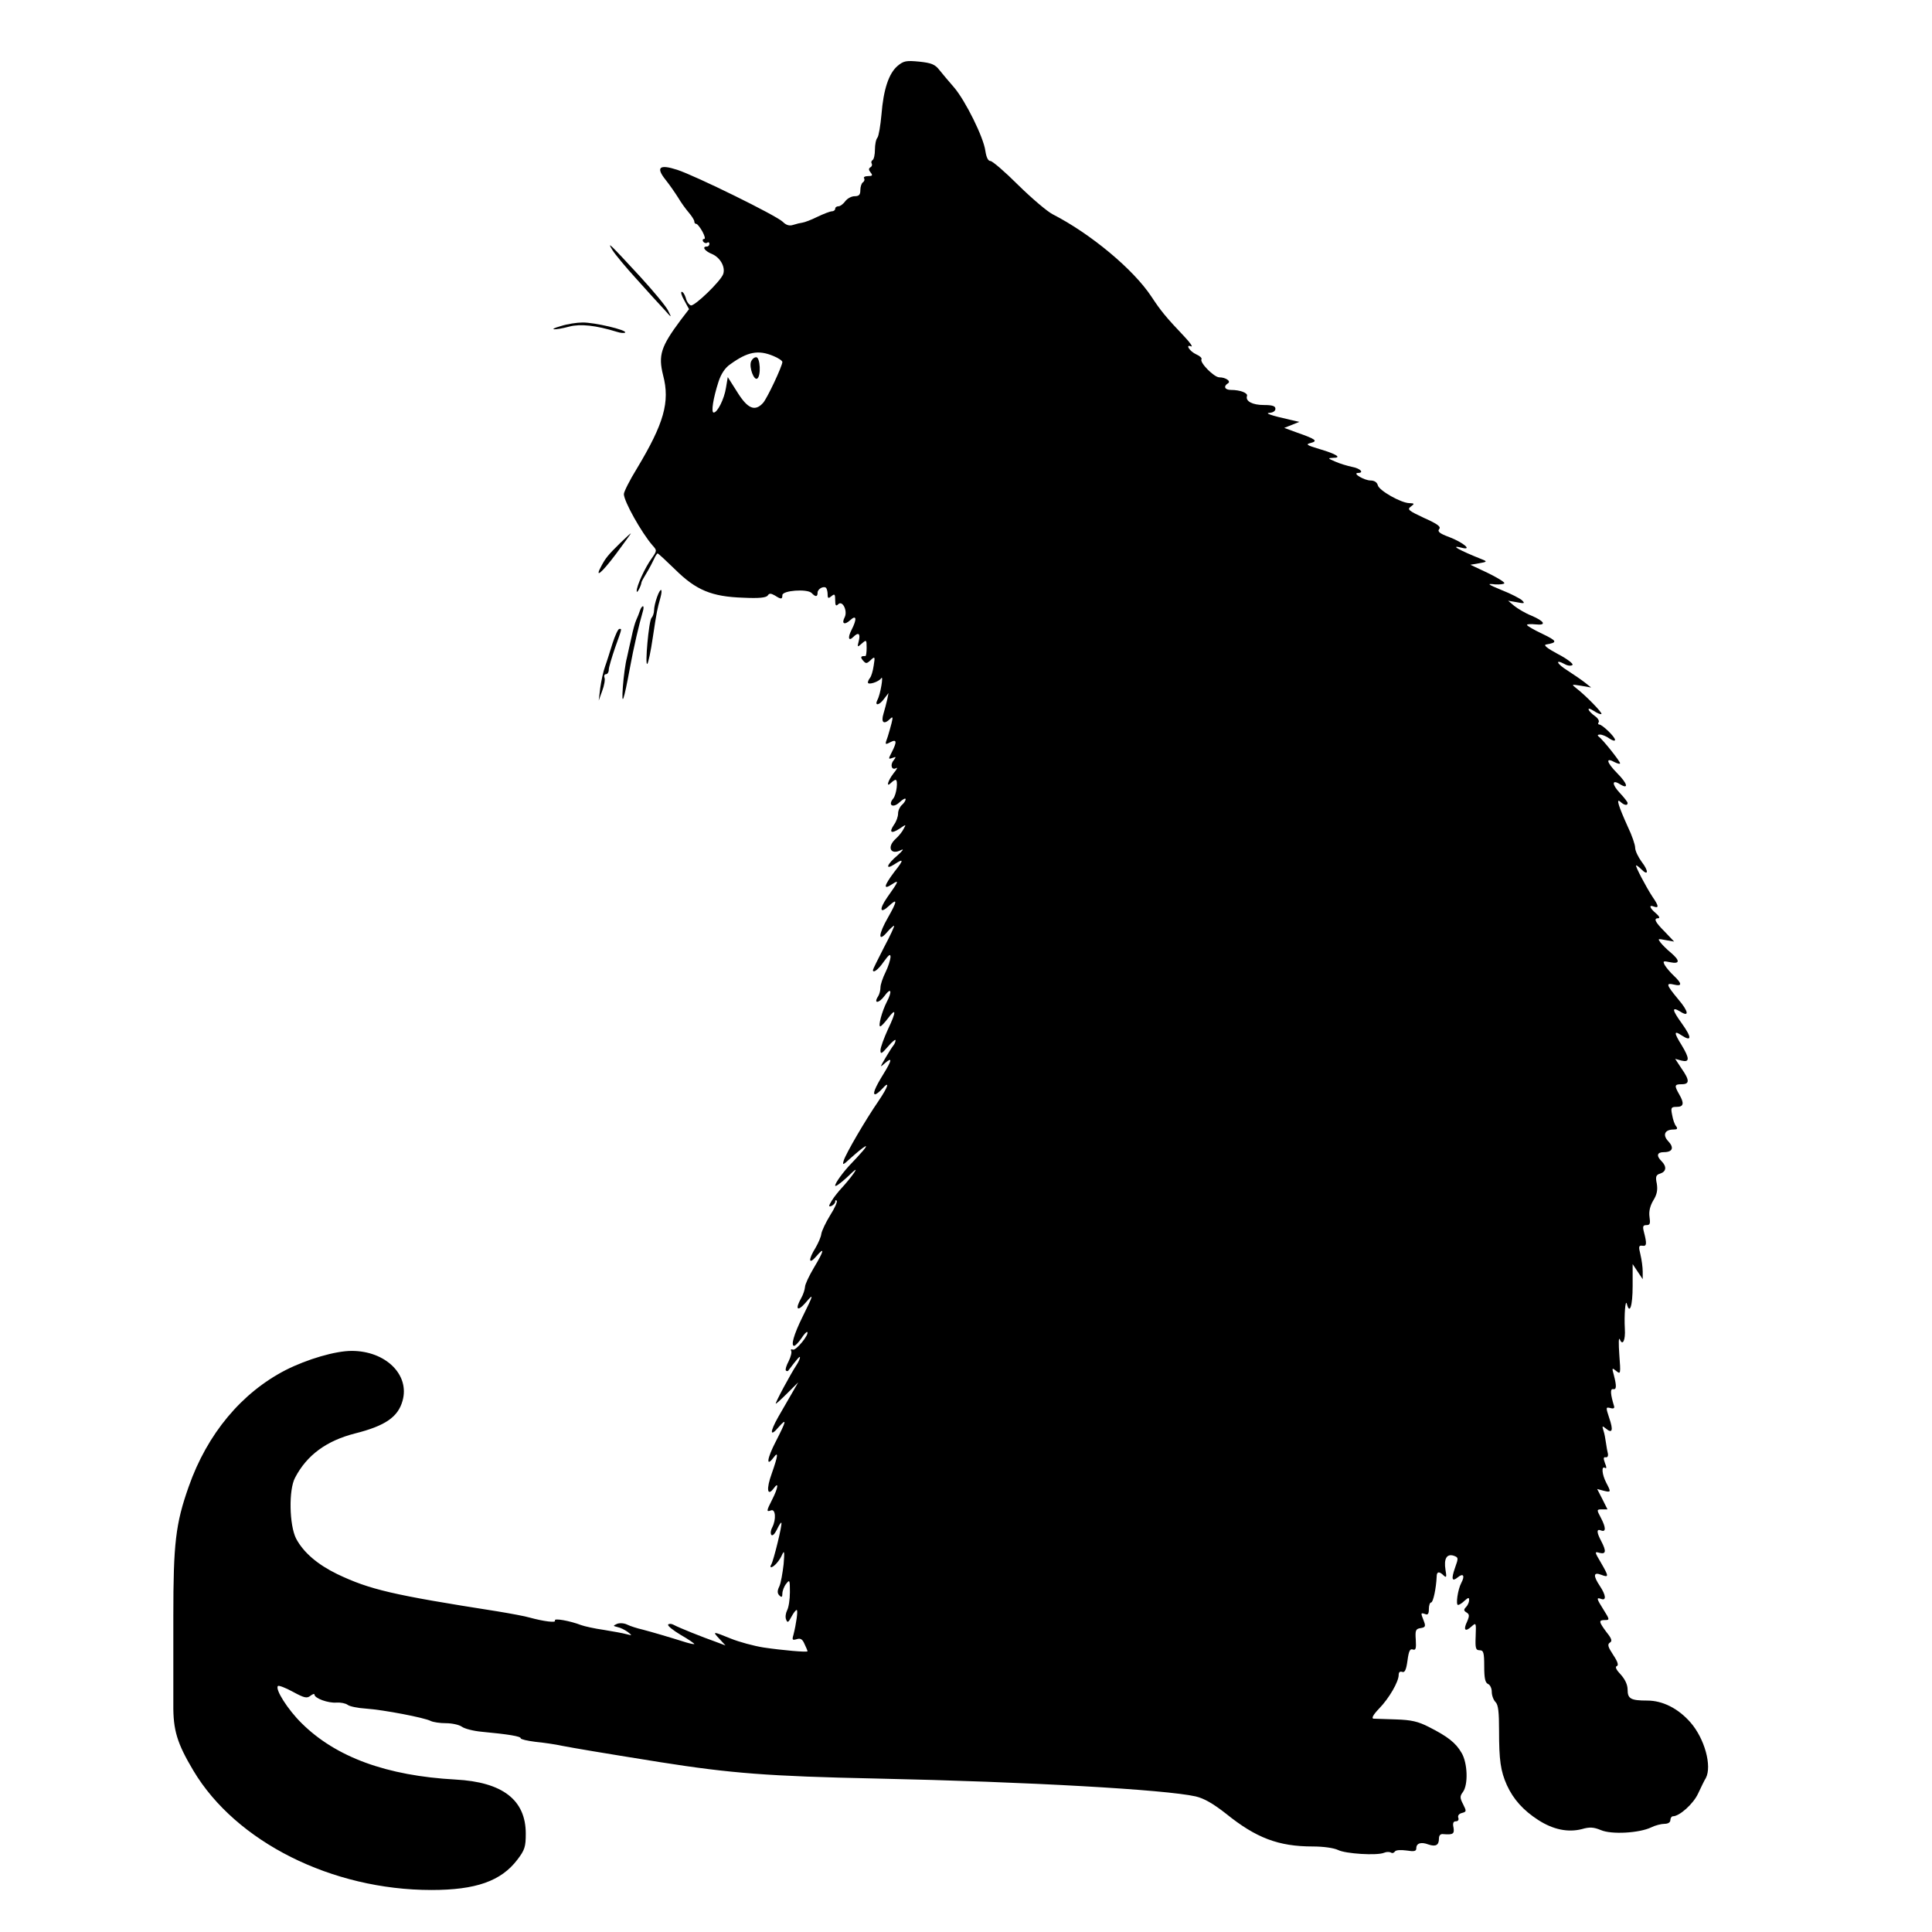
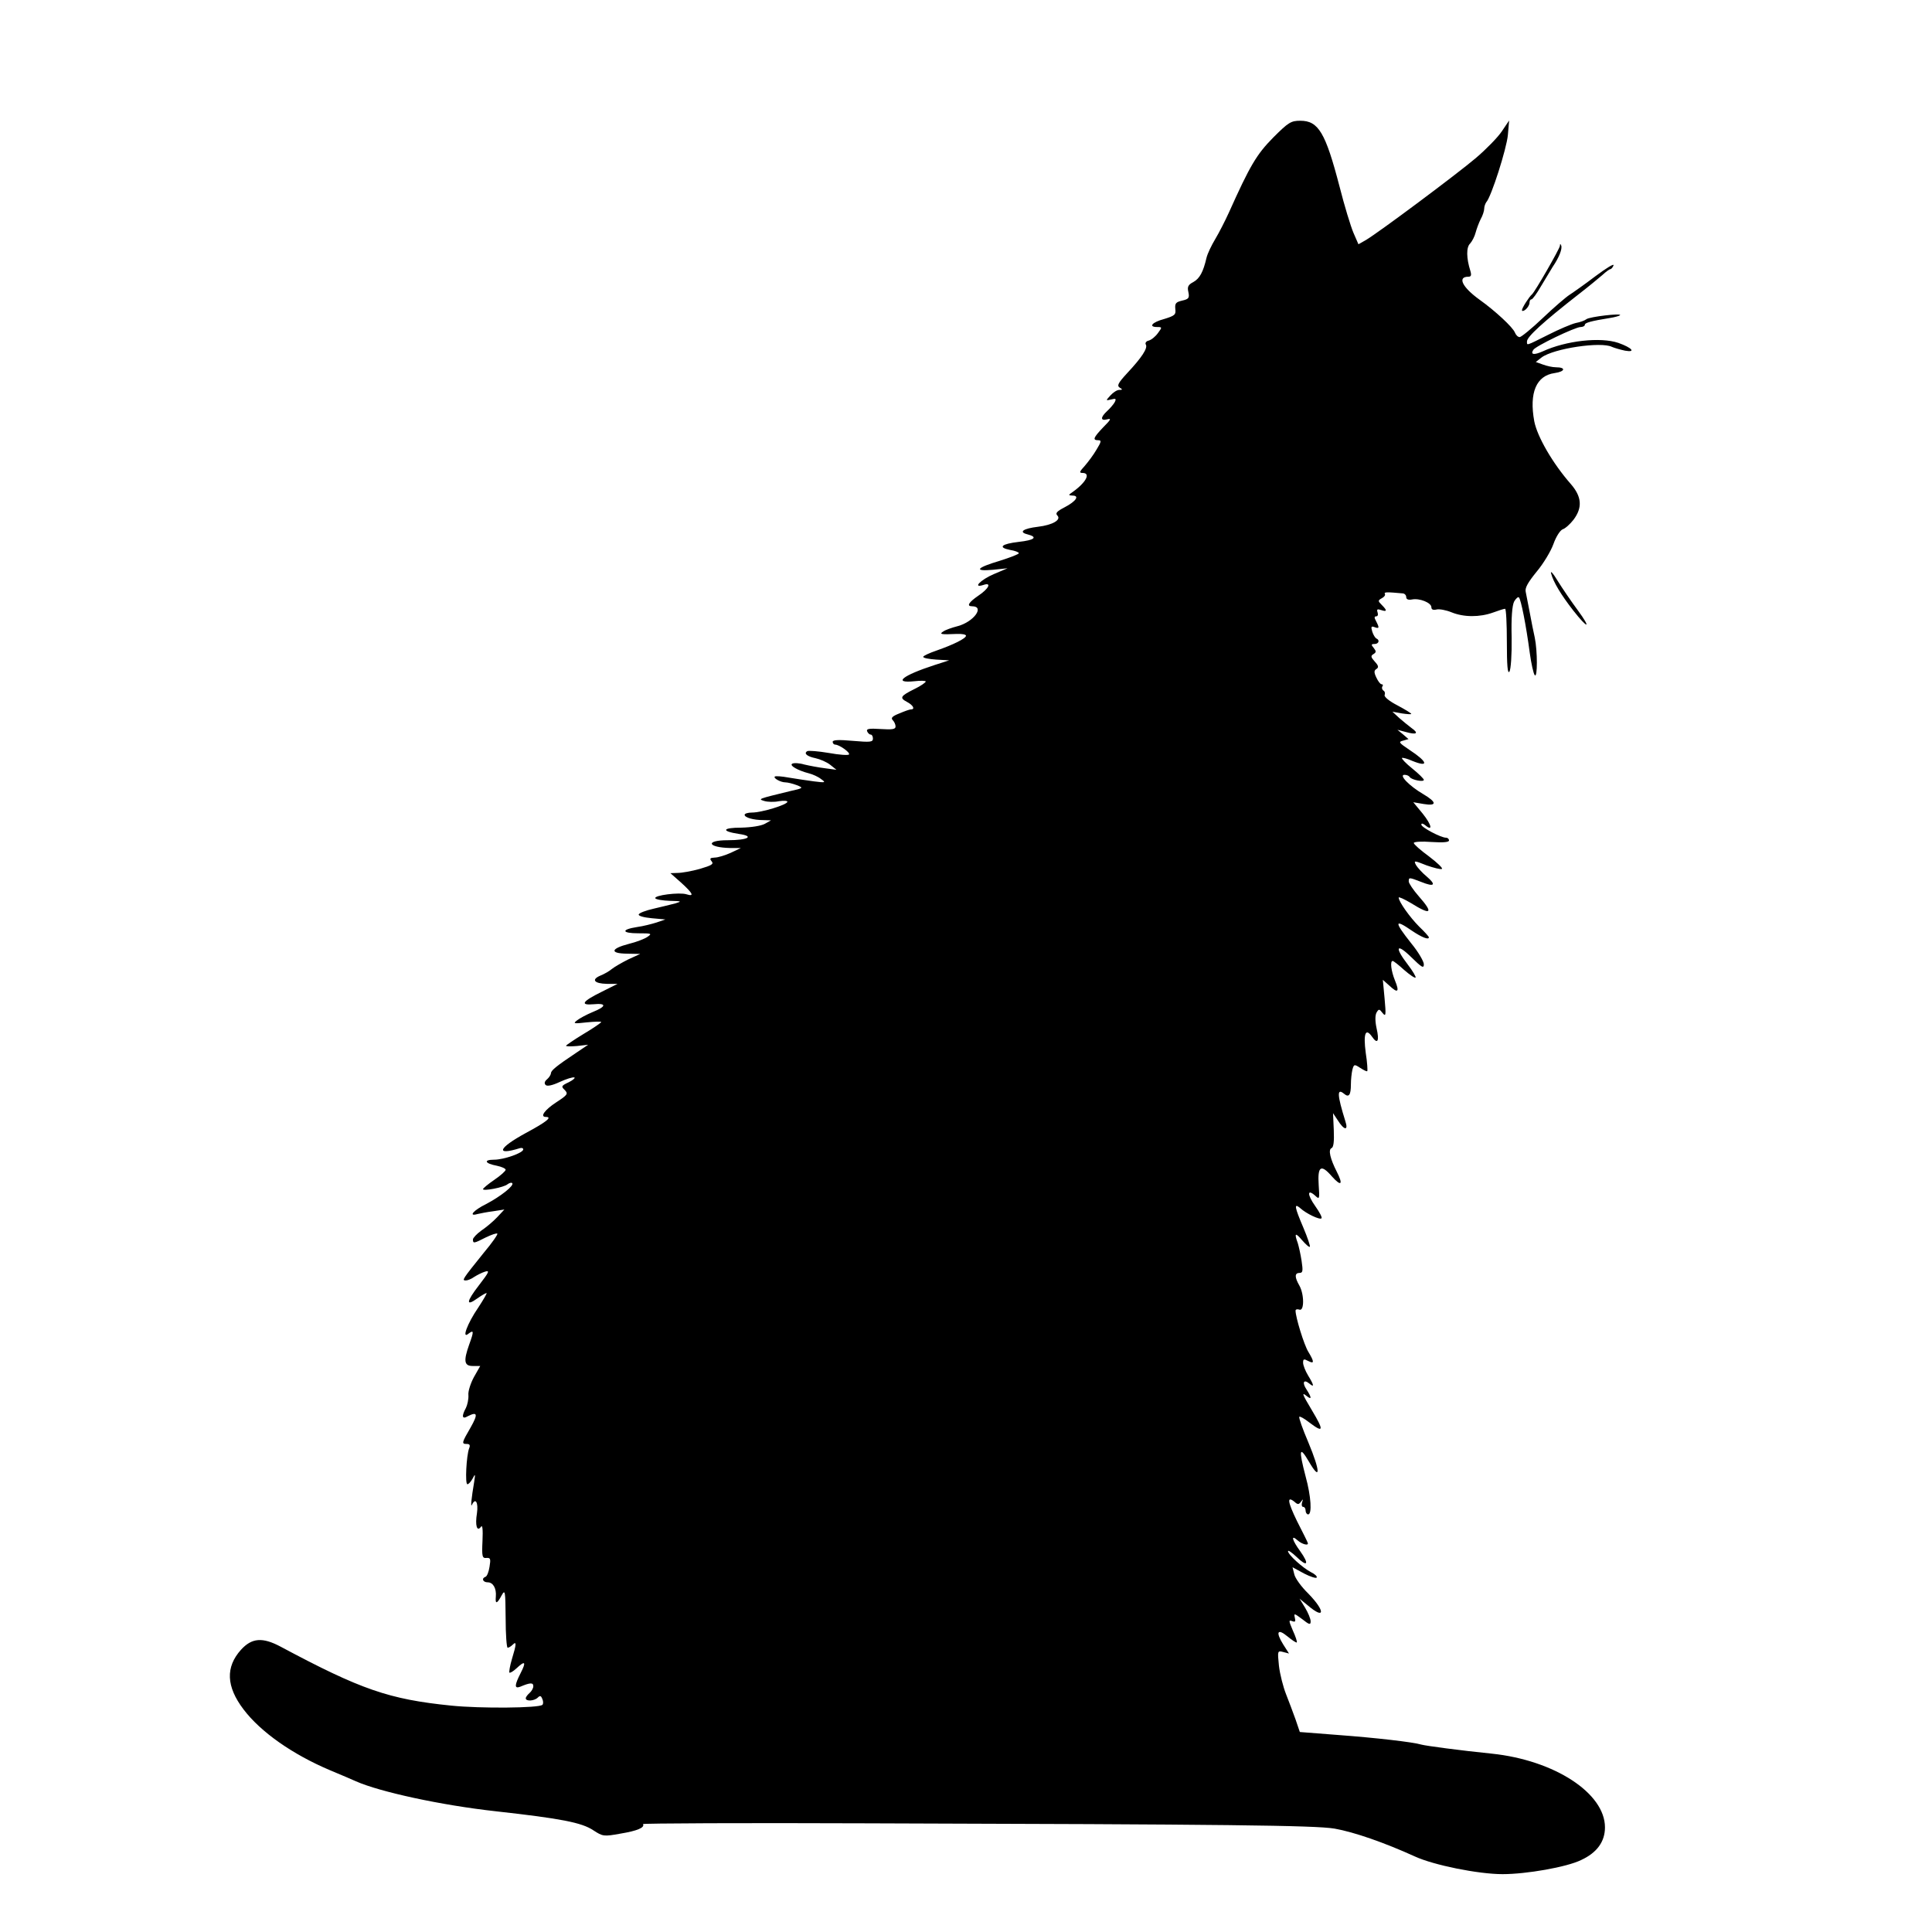
<svg xmlns="http://www.w3.org/2000/svg" version="1.0" width="768pt" height="768pt" viewBox="0 0 768 768" preserveAspectRatio="xMidYMid meet">
  <g transform="translate(0,768) scale(0.1,-0.1)" fill="#000000" stroke="none">
-     <path d="M3568 7418 c-35 -30 -56 -93 -64 -193 -4 -44 -11 -86 -16 -92 -6 -7 -10 -28 -10 -48 0 -19 -4 -38 -9 -41 -5 -3 -7 -9 -4 -14 3 -5 1 -12 -5 -15 -8 -5 -7 -11 1 -21 9 -11 7 -14 -10 -14 -12 0 -20 -4 -16 -9 3 -5 1 -12 -5 -16 -5 -3 -10 -17 -10 -31 0 -18 -5 -24 -23 -24 -12 0 -29 -9 -37 -20 -8 -11 -20 -20 -27 -20 -7 0 -13 -4 -13 -10 0 -5 -6 -10 -13 -10 -7 0 -33 -10 -58 -22 -24 -12 -51 -22 -59 -23 -8 -1 -25 -5 -37 -9 -15 -5 -28 -1 -41 12 -25 25 -349 184 -420 207 -71 23 -86 10 -46 -40 16 -20 38 -52 50 -71 11 -19 30 -45 42 -59 12 -14 22 -30 22 -35 0 -6 3 -10 8 -10 4 0 15 -14 24 -30 9 -17 13 -30 7 -30 -6 0 -7 -5 -4 -10 4 -6 11 -8 16 -5 5 4 9 1 9 -4 0 -6 -4 -11 -10 -11 -21 0 -9 -18 21 -30 32 -14 53 -51 44 -79 -9 -28 -115 -130 -129 -125 -8 3 -17 16 -20 30 -4 13 -11 24 -16 24 -5 0 -1 -15 10 -34 l19 -35 -33 -43 c-79 -106 -90 -140 -70 -220 28 -106 3 -192 -104 -370 -29 -47 -52 -93 -52 -102 0 -29 70 -153 113 -203 19 -21 19 -22 -2 -52 -27 -37 -61 -111 -60 -131 0 -12 17 19 19 35 0 3 9 19 20 37 11 18 24 43 30 56 5 12 12 22 14 22 3 0 34 -29 70 -64 83 -82 145 -108 271 -112 62 -3 91 0 97 9 6 9 12 9 28 0 25 -16 30 -16 30 1 0 19 98 26 116 9 16 -17 24 -16 24 1 0 15 24 28 34 19 3 -4 6 -15 6 -26 0 -16 3 -17 15 -7 13 11 15 8 15 -16 0 -21 3 -25 12 -16 17 17 38 -26 26 -51 -14 -27 -1 -33 22 -12 25 23 27 4 5 -39 -16 -31 -12 -47 7 -28 20 20 29 14 22 -15 -7 -27 -6 -27 12 -11 18 16 19 15 19 -17 0 -18 -2 -33 -5 -33 -18 1 -21 -4 -10 -17 12 -14 15 -14 31 1 17 16 18 14 12 -22 -3 -22 -10 -43 -14 -48 -5 -6 -9 -14 -9 -19 0 -11 43 2 53 17 10 15 -3 -64 -15 -86 -13 -26 8 -22 27 5 l17 22 -5 -25 c-3 -14 -10 -40 -15 -57 -11 -36 2 -45 27 -20 10 10 11 6 5 -18 -4 -16 -11 -40 -15 -53 -12 -33 -12 -34 11 -22 25 13 26 1 5 -40 -14 -27 -14 -29 2 -23 16 6 16 5 5 -10 -15 -18 -7 -41 11 -30 6 4 2 -6 -11 -21 -23 -30 -31 -59 -10 -38 7 7 15 12 18 12 11 0 4 -58 -9 -74 -23 -27 -1 -40 25 -15 13 12 24 18 24 12 0 -6 -7 -16 -15 -23 -8 -7 -15 -22 -15 -34 0 -12 -7 -32 -16 -44 -21 -31 -12 -38 22 -16 26 18 27 18 16 -1 -5 -11 -20 -29 -31 -39 -37 -33 -21 -67 21 -45 13 6 6 -3 -14 -21 -42 -35 -52 -61 -13 -36 38 25 39 19 0 -30 -42 -56 -45 -73 -9 -49 29 19 28 14 -19 -52 -34 -49 -29 -68 8 -33 33 31 32 18 -5 -47 -38 -66 -41 -101 -5 -60 13 15 26 27 29 27 3 0 -15 -39 -40 -86 -24 -47 -44 -87 -44 -90 0 -14 21 1 43 33 21 29 27 33 27 18 -1 -11 -9 -38 -20 -60 -11 -22 -20 -49 -20 -60 0 -11 -4 -27 -9 -35 -20 -30 2 -30 25 1 26 36 32 20 9 -24 -19 -37 -35 -97 -26 -97 4 0 17 14 30 31 34 46 35 29 1 -42 -16 -35 -30 -73 -30 -84 0 -17 5 -14 30 15 16 19 30 30 30 25 0 -6 -4 -15 -8 -20 -5 -6 -19 -28 -32 -50 -23 -39 -23 -40 -2 -21 30 26 28 12 -6 -43 -34 -55 -44 -81 -33 -81 4 0 16 9 26 20 34 38 27 12 -13 -47 -53 -77 -129 -208 -138 -236 -6 -20 -3 -19 27 9 55 49 78 63 49 29 -14 -16 -34 -38 -45 -49 -32 -33 -65 -78 -65 -89 0 -6 21 9 47 33 36 35 42 38 26 15 -12 -17 -32 -41 -45 -55 -13 -14 -32 -37 -41 -52 -14 -23 -14 -26 -2 -22 8 4 15 11 15 17 0 6 3 8 6 4 4 -3 -8 -30 -26 -58 -18 -29 -33 -62 -35 -73 -1 -12 -12 -37 -23 -56 -30 -48 -28 -70 3 -34 35 41 31 22 -10 -46 -19 -32 -35 -66 -35 -76 -1 -11 -7 -30 -15 -44 -25 -44 -16 -56 16 -20 35 41 35 38 -11 -55 -35 -71 -47 -115 -33 -115 4 0 17 13 28 29 11 17 21 28 24 26 9 -9 -45 -75 -57 -70 -7 3 -10 0 -7 -5 3 -5 -1 -23 -10 -41 -9 -17 -14 -33 -11 -37 3 -3 7 -3 9 -1 38 50 47 60 47 53 0 -5 -6 -18 -13 -29 -24 -36 -88 -155 -83 -155 2 0 23 19 47 43 l42 42 -23 -40 c-13 -22 -38 -66 -56 -97 -35 -62 -34 -83 2 -40 33 37 30 24 -12 -58 -35 -67 -40 -105 -9 -64 20 27 18 8 -7 -63 -23 -63 -18 -94 8 -59 21 29 17 1 -6 -44 -24 -47 -24 -51 -5 -44 18 7 21 -36 5 -67 -6 -11 -8 -24 -4 -30 4 -6 13 2 22 20 8 17 16 30 18 28 5 -5 -31 -151 -40 -166 -4 -6 -4 -11 -1 -11 11 0 35 27 45 52 8 17 9 7 5 -40 -4 -35 -11 -75 -17 -88 -9 -18 -8 -28 0 -36 9 -9 12 -7 12 7 0 11 7 29 15 39 14 18 15 16 15 -33 0 -29 -5 -61 -11 -72 -6 -12 -8 -28 -4 -37 5 -14 9 -12 21 11 8 15 17 27 21 27 6 0 -2 -56 -13 -99 -6 -20 -4 -22 13 -17 15 5 23 0 31 -19 7 -14 12 -27 12 -29 0 -5 -101 4 -175 15 -38 6 -97 22 -129 35 -74 30 -75 30 -46 -1 l24 -26 -40 15 c-51 18 -144 55 -166 67 -9 5 -19 5 -22 1 -3 -5 20 -23 50 -41 30 -17 54 -34 54 -36 0 -2 -15 1 -32 6 -70 22 -135 41 -173 51 -22 5 -50 14 -62 20 -12 6 -30 7 -40 3 -17 -8 -17 -8 2 -13 11 -2 29 -11 40 -19 19 -15 19 -15 -5 -9 -14 4 -54 11 -90 17 -36 5 -76 14 -90 19 -44 17 -110 29 -104 18 6 -10 -46 -3 -101 12 -16 5 -75 16 -130 25 -415 65 -505 86 -635 148 -78 38 -134 86 -163 141 -27 53 -30 194 -4 242 47 90 125 147 239 176 119 30 170 65 188 129 30 104 -67 199 -202 199 -65 0 -177 -33 -262 -76 -175 -90 -312 -253 -386 -464 -52 -147 -61 -226 -61 -514 0 -144 0 -301 0 -351 -1 -103 15 -155 80 -264 169 -283 550 -474 946 -474 176 0 277 35 342 121 29 38 33 51 33 103 0 134 -92 205 -279 215 -274 15 -476 89 -612 224 -55 54 -107 136 -94 148 3 3 30 -7 59 -23 46 -25 56 -27 70 -16 9 7 16 9 16 5 0 -15 55 -35 88 -32 16 1 36 -3 44 -9 7 -6 40 -13 73 -15 71 -5 232 -36 257 -49 10 -5 37 -9 61 -9 23 0 52 -6 63 -14 11 -8 46 -17 79 -20 106 -10 155 -18 155 -26 0 -4 26 -10 58 -14 31 -3 80 -10 107 -16 47 -9 146 -26 390 -65 279 -44 429 -56 860 -65 607 -13 1148 -44 1268 -71 34 -8 70 -29 121 -69 119 -96 208 -130 344 -130 44 0 84 -6 101 -14 29 -15 155 -23 183 -11 9 4 21 4 27 1 5 -4 12 -2 16 4 4 6 23 7 46 4 31 -5 39 -3 39 9 0 20 19 26 48 15 29 -10 42 -3 42 23 0 13 6 20 18 18 38 -3 44 1 40 26 -4 17 -1 25 9 25 9 0 13 6 10 14 -3 8 2 16 14 19 19 5 19 7 5 35 -13 25 -13 32 -1 48 22 29 19 116 -5 156 -23 40 -55 65 -130 103 -43 22 -70 28 -130 30 -41 1 -82 3 -90 3 -9 1 -2 15 22 40 40 41 78 107 78 134 0 11 5 15 14 12 10 -4 16 8 21 45 5 38 10 48 21 44 12 -4 14 4 12 38 -3 39 0 44 19 47 19 3 21 7 13 28 -13 33 -13 34 5 28 11 -5 15 1 15 20 0 14 4 26 9 26 8 0 20 56 22 103 0 20 10 22 28 4 11 -10 12 -6 7 23 -7 44 5 64 32 56 20 -7 20 -9 6 -48 -16 -46 -12 -57 11 -38 22 18 29 6 14 -22 -14 -26 -23 -88 -13 -88 4 0 16 7 26 17 15 13 18 14 18 2 0 -8 -6 -21 -12 -27 -10 -10 -10 -15 2 -22 11 -7 12 -13 2 -36 -16 -33 -8 -43 17 -20 19 17 19 16 17 -38 -2 -48 0 -56 16 -56 15 0 18 -9 18 -64 0 -48 4 -65 15 -70 8 -3 15 -17 15 -31 0 -15 7 -33 15 -41 11 -11 14 -40 14 -114 0 -117 6 -160 31 -216 26 -57 66 -101 125 -139 59 -38 118 -50 173 -36 31 9 47 8 76 -4 42 -18 152 -12 200 11 16 8 40 14 53 14 14 0 23 6 23 15 0 8 5 15 10 15 26 0 81 49 100 90 12 25 25 53 31 62 25 48 -5 157 -61 221 -49 56 -111 87 -172 87 -65 0 -78 7 -78 43 0 20 -10 41 -27 60 -18 19 -24 31 -16 34 8 3 4 17 -14 44 -21 32 -24 42 -14 49 11 6 8 16 -13 42 -31 42 -32 48 -6 48 19 0 19 2 -5 40 -29 46 -30 51 -10 44 21 -8 19 15 -5 51 -28 42 -26 57 5 45 31 -12 31 -7 -1 48 -26 44 -26 45 -5 39 25 -6 27 7 6 47 -19 36 -19 50 0 42 19 -7 19 11 0 48 -19 36 -19 36 5 36 l20 0 -20 40 -21 41 26 -7 c29 -7 30 -6 10 32 -17 33 -20 68 -5 59 7 -4 7 2 0 19 -7 19 -6 25 3 23 7 -1 10 5 9 13 -2 8 -6 28 -8 44 -2 15 -6 38 -10 49 -6 20 -5 20 10 8 25 -21 30 -7 13 42 -14 43 -14 44 4 40 13 -4 18 -1 15 8 -14 46 -16 69 -4 67 14 -3 15 11 3 57 -8 28 -7 29 10 15 17 -14 18 -12 12 65 -3 44 -3 71 2 61 11 -28 23 -4 20 42 -3 52 2 120 8 99 11 -44 23 -9 23 71 l0 87 20 -30 20 -30 0 30 c0 17 -4 47 -9 68 -8 32 -7 37 8 35 17 -3 18 8 6 54 -6 23 -4 28 10 28 14 0 16 6 12 33 -3 21 2 43 15 65 15 24 18 42 14 67 -6 28 -3 35 14 40 24 8 26 28 5 49 -22 22 -18 36 9 36 35 0 42 18 17 44 -23 25 -13 46 22 46 14 0 17 3 10 13 -6 6 -13 27 -16 45 -6 29 -4 32 18 32 28 0 31 14 10 50 -20 35 -19 40 10 40 32 0 32 16 -1 63 l-25 38 25 -7 c33 -8 33 8 1 61 -32 51 -31 60 0 39 40 -26 41 -9 1 47 -39 54 -42 69 -7 48 37 -24 34 0 -8 49 -48 58 -50 66 -16 58 32 -8 32 4 -1 35 -14 13 -30 32 -36 42 -9 17 -7 18 21 12 39 -8 40 6 4 37 -16 13 -34 31 -42 41 -12 16 -11 16 20 10 l34 -6 -37 39 c-40 40 -46 54 -25 54 6 1 2 9 -10 19 -26 22 -30 36 -8 27 20 -7 19 3 -6 39 -25 38 -71 125 -65 125 3 0 12 -7 21 -16 28 -28 29 -6 1 30 -14 19 -26 44 -26 56 0 12 -13 50 -29 83 -37 82 -48 116 -30 100 15 -14 29 -17 29 -5 0 4 -14 22 -31 40 -32 34 -32 55 0 35 37 -23 31 2 -11 44 -42 43 -47 64 -9 43 12 -6 21 -8 21 -4 0 8 -70 96 -85 106 -6 5 -4 8 5 8 9 0 26 -7 38 -16 12 -8 22 -11 22 -5 0 12 -51 61 -63 61 -4 0 -6 4 -2 9 3 5 -3 16 -13 23 -31 22 -38 42 -8 23 15 -10 29 -16 32 -13 4 5 -62 73 -101 103 -19 15 -18 15 20 9 l40 -7 -25 20 c-14 11 -45 32 -68 47 -44 27 -53 48 -12 26 12 -7 26 -8 31 -3 4 4 -21 24 -58 43 -43 23 -59 36 -47 38 47 8 44 14 -14 42 -34 16 -62 32 -62 36 0 3 15 4 34 2 45 -5 37 12 -17 35 -23 9 -53 27 -67 38 l-25 21 35 -6 c30 -6 33 -5 20 8 -8 7 -44 26 -80 40 -58 24 -61 27 -27 23 20 -1 37 1 37 5 0 5 -30 23 -67 41 l-68 32 35 6 c30 5 32 7 15 14 -98 39 -136 61 -82 47 41 -10 3 22 -52 43 -38 14 -48 22 -40 32 8 9 -6 20 -60 44 -62 29 -68 34 -53 45 16 12 15 13 -5 14 -33 0 -121 50 -126 71 -3 12 -14 19 -29 19 -24 0 -74 29 -50 30 26 0 10 18 -23 24 -19 4 -49 13 -67 21 -30 13 -31 14 -9 15 37 0 14 15 -54 35 -51 15 -56 19 -35 24 30 8 21 15 -53 41 l-52 19 30 12 30 12 -35 8 c-76 17 -106 27 -82 28 12 1 22 7 22 16 0 11 -12 15 -46 15 -45 0 -74 15 -67 36 4 12 -27 24 -64 24 -24 0 -31 14 -12 26 14 8 -8 24 -34 24 -21 0 -79 59 -71 72 3 4 -6 13 -20 19 -27 12 -46 42 -21 32 8 -3 -4 15 -26 38 -76 80 -95 104 -132 160 -72 109 -242 250 -392 327 -22 11 -84 64 -137 116 -53 53 -103 96 -111 96 -9 0 -16 14 -20 40 -7 54 -79 199 -124 252 -21 24 -47 55 -59 70 -17 22 -32 28 -80 33 -52 5 -62 3 -86 -17z m-494 -1153 c20 -8 36 -19 36 -24 0 -16 -61 -146 -77 -163 -32 -35 -61 -23 -102 43 l-38 60 -7 -42 c-7 -45 -34 -99 -49 -99 -11 0 -2 57 19 122 10 31 26 56 47 70 69 50 111 58 171 33z" />
-     <path d="M2985 6241 c-7 -23 12 -74 25 -66 16 10 12 85 -4 85 -8 0 -17 -8 -21 -19z" />
-     <path d="M2435 6685 c10 -16 53 -68 96 -115 42 -47 91 -101 109 -120 31 -35 31 -35 16 -5 -8 17 -58 77 -111 135 -123 133 -134 144 -110 105z" />
-     <path d="M2230 6384 c-57 -16 -26 -18 34 -2 43 11 104 5 188 -21 15 -5 30 -6 33 -3 9 10 -124 41 -170 40 -22 0 -60 -6 -85 -14z" />
-     <path d="M2465 5521 c-48 -47 -58 -60 -74 -90 -29 -53 -1 -31 57 46 34 46 61 83 60 83 -2 0 -21 -18 -43 -39z" />
-     <path d="M2612 5307 c-7 -19 -12 -42 -12 -53 0 -11 -5 -25 -10 -30 -11 -11 -27 -193 -17 -183 4 3 14 50 22 105 16 106 18 114 30 157 11 40 1 43 -13 4z" />
-     <path d="M2544 5253 c-3 -10 -10 -27 -15 -38 -5 -11 -13 -40 -18 -65 -6 -25 -14 -63 -19 -85 -6 -22 -13 -74 -16 -115 -6 -84 3 -61 29 80 13 72 36 171 50 218 4 12 4 22 1 22 -4 0 -9 -8 -12 -17z" />
-     <path d="M2435 5123 c-10 -32 -23 -74 -30 -93 -7 -19 -15 -57 -19 -85 l-6 -50 14 39 c8 21 12 45 9 52 -3 8 0 14 6 14 6 0 11 8 11 18 0 9 12 49 25 87 29 81 27 75 17 75 -5 0 -17 -26 -27 -57z" />
+     <path d="M5061 7133 c-66 -67 -92 -111 -176 -298 -15 -33 -39 -80 -54 -105 -15 -25 -31 -58 -35 -75 -13 -56 -27 -82 -52 -96 -21 -11 -25 -19 -20 -40 5 -24 1 -28 -25 -34 -25 -6 -29 -11 -27 -33 3 -23 -2 -27 -44 -40 -49 -13 -64 -32 -28 -32 20 0 20 -1 3 -24 -10 -14 -26 -27 -37 -30 -10 -2 -15 -10 -11 -16 8 -14 -16 -51 -74 -113 -36 -39 -42 -50 -30 -58 12 -7 12 -9 -2 -9 -9 0 -24 -10 -35 -22 -19 -21 -19 -21 3 -16 19 5 21 3 14 -11 -5 -9 -19 -25 -30 -35 -27 -25 -27 -40 0 -33 18 5 15 -1 -15 -31 -40 -42 -44 -52 -20 -52 13 0 12 -6 -7 -37 -12 -21 -34 -50 -47 -65 -21 -23 -23 -28 -9 -28 34 0 15 -37 -38 -75 -19 -13 -19 -14 -2 -15 30 0 14 -23 -30 -46 -31 -16 -39 -24 -30 -33 17 -17 -18 -38 -77 -45 -59 -7 -78 -21 -42 -30 43 -11 29 -23 -34 -30 -69 -8 -85 -22 -35 -32 19 -3 35 -9 35 -13 0 -4 -34 -17 -75 -30 -94 -28 -106 -43 -28 -36 l58 6 -54 -23 c-54 -23 -87 -58 -41 -43 33 11 21 -15 -21 -43 -38 -26 -48 -42 -25 -42 52 0 7 -62 -57 -79 -23 -6 -49 -15 -57 -21 -18 -11 -10 -13 53 -10 20 1 37 -2 37 -7 0 -11 -51 -36 -117 -59 -29 -10 -53 -21 -53 -25 0 -5 23 -9 52 -11 l51 -3 -59 -19 c-126 -41 -167 -73 -79 -64 25 3 45 2 45 -1 0 -4 -20 -18 -45 -30 -56 -28 -60 -35 -30 -51 25 -13 34 -30 16 -30 -5 0 -25 -7 -46 -16 -28 -11 -35 -18 -26 -27 6 -6 11 -17 11 -25 0 -11 -13 -13 -59 -10 -46 3 -58 1 -54 -9 3 -7 9 -13 14 -13 5 0 9 -7 9 -16 0 -14 -10 -15 -80 -9 -56 5 -80 4 -80 -4 0 -6 5 -11 10 -11 16 0 60 -31 55 -39 -2 -4 -38 -2 -81 6 -42 7 -80 10 -85 7 -15 -9 -1 -21 33 -28 18 -4 44 -15 58 -26 l25 -20 -45 6 c-25 3 -62 10 -83 15 -20 6 -42 7 -48 3 -12 -7 23 -27 66 -38 16 -4 38 -14 49 -23 20 -14 18 -15 -29 -9 -27 4 -72 10 -100 15 -27 5 -52 7 -55 4 -7 -6 23 -23 42 -23 9 0 29 -5 45 -11 28 -11 27 -12 -27 -24 -127 -31 -128 -31 -102 -39 13 -4 39 -5 58 -1 19 3 34 2 34 -2 0 -12 -103 -43 -140 -43 -17 0 -30 -4 -30 -9 0 -11 35 -21 75 -21 l30 -1 -25 -14 c-15 -8 -53 -14 -93 -15 -76 0 -82 -14 -10 -25 64 -9 37 -25 -44 -25 -91 0 -81 -29 10 -31 l42 0 -40 -19 c-22 -10 -51 -19 -64 -19 -19 -1 -21 -4 -12 -15 9 -11 0 -16 -47 -30 -32 -9 -72 -16 -88 -16 l-29 -1 43 -38 c47 -43 53 -56 21 -46 -28 9 -131 -4 -124 -16 4 -5 30 -9 58 -10 46 -1 49 -2 22 -10 -16 -4 -55 -14 -86 -21 -31 -7 -58 -17 -60 -23 -2 -6 20 -12 51 -15 l55 -5 -35 -12 c-19 -6 -54 -15 -77 -18 -65 -10 -62 -25 4 -25 53 0 56 -1 37 -14 -11 -8 -45 -21 -74 -28 -73 -19 -77 -38 -8 -39 l53 -1 -48 -22 c-26 -13 -55 -30 -65 -38 -9 -8 -30 -20 -45 -26 -38 -16 -25 -32 26 -33 l42 0 -64 -32 c-77 -38 -87 -54 -31 -49 52 5 51 -9 -4 -31 -24 -10 -52 -25 -62 -33 -17 -13 -14 -14 39 -8 31 3 57 4 57 1 0 -2 -31 -24 -70 -47 -38 -23 -70 -45 -70 -47 0 -3 20 -3 44 -1 l44 5 -46 -31 c-81 -54 -101 -71 -102 -82 0 -6 -7 -17 -15 -24 -11 -9 -12 -17 -6 -23 6 -6 26 -2 56 12 26 12 52 20 58 18 5 -1 -4 -10 -22 -19 -30 -14 -31 -17 -16 -31 14 -15 12 -19 -34 -49 -46 -30 -66 -58 -41 -58 27 0 2 -20 -80 -64 -110 -60 -122 -91 -23 -60 7 2 13 0 13 -5 0 -14 -77 -41 -116 -41 -43 0 -37 -15 11 -24 19 -4 35 -11 35 -16 0 -5 -20 -23 -45 -40 -25 -17 -45 -34 -45 -37 0 -9 83 7 97 19 8 6 16 8 19 5 10 -9 -46 -53 -103 -83 -51 -25 -73 -51 -35 -40 9 2 37 8 62 11 l45 7 -29 -31 c-16 -17 -45 -41 -63 -53 -18 -13 -33 -29 -33 -35 0 -17 4 -16 51 8 23 11 43 18 46 15 3 -2 -21 -37 -54 -76 -86 -107 -88 -110 -71 -110 7 0 22 6 33 14 11 7 30 17 43 21 20 6 16 -2 -24 -54 -51 -66 -53 -86 -6 -52 17 12 33 21 36 21 3 0 -12 -26 -33 -58 -44 -64 -67 -128 -38 -103 21 16 21 8 2 -44 -23 -65 -20 -85 14 -85 l30 0 -25 -44 c-13 -24 -24 -57 -22 -72 1 -16 -4 -39 -10 -51 -18 -33 -15 -46 7 -33 39 20 42 9 12 -44 -36 -62 -37 -66 -15 -66 11 0 14 -5 9 -17 -11 -28 -17 -143 -7 -143 5 0 14 10 21 23 10 20 11 18 6 -13 -11 -65 -15 -105 -9 -92 14 30 26 10 20 -33 -8 -49 0 -76 16 -54 6 9 8 -11 6 -56 -3 -63 -1 -70 16 -68 16 1 17 -4 12 -35 -3 -20 -10 -38 -16 -40 -17 -6 -11 -22 9 -22 21 0 35 -24 32 -57 -3 -31 5 -29 23 5 14 25 15 19 16 -90 0 -65 4 -118 8 -118 4 0 13 5 20 12 16 16 15 2 -3 -57 -8 -27 -12 -51 -10 -54 3 -2 15 5 28 17 34 32 40 27 17 -18 -25 -49 -26 -64 -2 -55 40 17 52 17 52 2 0 -8 -7 -20 -15 -27 -8 -7 -15 -16 -15 -21 0 -13 34 -11 48 3 9 9 13 7 18 -6 4 -9 4 -20 0 -23 -13 -13 -247 -15 -363 -3 -247 25 -359 64 -677 234 -73 39 -115 35 -158 -12 -62 -69 -59 -146 10 -237 68 -90 195 -179 344 -242 46 -19 92 -39 103 -44 95 -42 338 -95 555 -119 261 -29 343 -45 389 -76 37 -24 41 -25 107 -13 67 11 98 24 90 38 -2 3 399 5 892 3 1428 -4 1779 -8 1857 -21 79 -14 199 -56 320 -111 74 -34 251 -70 348 -70 95 0 255 28 312 56 63 29 95 73 95 130 0 136 -201 267 -450 293 -128 13 -262 31 -280 36 -33 10 -181 27 -329 38 l-154 12 -17 50 c-10 28 -27 73 -38 101 -11 28 -24 78 -28 112 -6 60 -6 61 17 55 l23 -6 -23 36 c-31 50 -23 65 17 32 18 -15 35 -26 37 -24 2 3 -5 24 -16 48 -16 38 -17 42 -3 37 13 -5 15 -2 11 14 -4 18 -2 17 29 -6 29 -23 34 -24 34 -9 0 10 -10 34 -22 54 l-22 36 33 -27 c68 -58 70 -23 2 47 -28 27 -53 62 -56 77 l-7 28 46 -25 c25 -13 48 -20 50 -16 3 4 -7 14 -22 21 -33 17 -92 70 -92 84 0 5 15 -5 33 -22 44 -43 53 -31 16 21 -33 45 -39 69 -11 44 19 -17 47 -23 40 -9 -1 4 -20 42 -42 85 -38 78 -41 102 -10 77 13 -12 17 -11 26 1 8 11 9 11 4 -3 -3 -10 -1 -18 4 -18 6 0 10 -7 10 -15 0 -8 5 -15 10 -15 16 0 12 71 -10 151 -28 107 -25 124 13 59 47 -81 46 -39 -2 76 -23 54 -39 99 -36 102 2 3 20 -7 39 -22 58 -44 60 -34 11 48 -39 65 -42 74 -20 56 20 -16 19 -5 -1 26 -19 28 -12 43 11 24 20 -17 19 -7 -5 32 -11 18 -20 41 -20 51 0 15 3 16 20 7 25 -13 25 -4 1 36 -17 27 -51 138 -51 164 0 5 7 7 15 4 20 -8 20 61 0 96 -19 33 -19 50 1 50 13 0 14 8 8 48 -4 26 -11 57 -15 70 -15 41 -10 44 17 12 15 -17 28 -29 31 -26 2 2 -9 36 -26 76 -35 82 -38 99 -13 78 25 -23 79 -48 85 -41 4 3 -8 25 -25 49 -32 45 -32 70 0 41 17 -16 18 -14 14 42 -5 76 9 85 53 34 37 -41 45 -32 19 19 -26 51 -35 88 -21 94 8 3 11 26 9 72 l-3 67 18 -27 c26 -42 44 -44 31 -5 -33 106 -34 133 -5 109 19 -16 27 -5 27 37 0 20 3 46 6 59 6 22 8 22 31 7 14 -9 26 -15 28 -13 2 2 0 35 -6 73 -10 76 -1 101 25 64 22 -32 30 -18 18 34 -6 28 -6 51 0 62 9 15 11 15 24 -2 13 -16 14 -9 8 57 l-7 75 27 -24 c33 -31 40 -24 21 22 -15 37 -20 77 -9 77 4 0 24 -16 46 -36 22 -19 42 -33 45 -30 3 2 -11 26 -31 52 -54 70 -45 87 14 29 42 -41 50 -46 50 -28 0 11 -22 49 -50 83 -69 87 -68 99 3 50 40 -27 67 -37 67 -26 0 3 -17 22 -39 43 -36 36 -81 99 -81 115 0 4 22 -6 49 -22 80 -50 91 -41 31 27 -22 25 -40 52 -40 59 0 17 1 17 50 -2 52 -21 61 -12 21 22 -17 14 -36 35 -42 45 -10 19 -8 19 42 -1 29 -10 56 -17 61 -14 4 3 -19 25 -52 50 -33 24 -60 48 -60 53 0 5 32 7 70 4 47 -3 70 -1 70 6 0 6 -5 11 -12 11 -20 0 -98 41 -98 52 0 6 6 5 15 -2 32 -27 26 1 -9 45 l-38 46 41 -7 c54 -9 53 7 -1 39 -55 32 -99 77 -75 77 9 0 18 -4 21 -9 7 -11 56 -21 56 -11 0 4 -20 24 -46 45 -25 20 -43 39 -41 42 3 2 22 -3 42 -12 67 -27 60 -3 -12 44 -43 29 -45 32 -25 37 l21 6 -22 19 -22 18 34 -9 c43 -12 52 -5 22 16 -12 9 -34 27 -49 40 l-27 25 38 -7 c20 -3 37 -4 37 -2 0 3 -25 18 -55 34 -33 17 -53 34 -51 41 3 7 1 15 -5 18 -5 4 -7 11 -4 16 4 5 2 9 -3 9 -5 0 -14 12 -21 27 -10 21 -9 28 1 34 9 6 8 13 -7 29 -16 18 -17 23 -5 30 11 7 11 11 1 24 -11 13 -11 16 3 16 17 0 22 16 7 22 -4 2 -12 14 -16 27 -6 20 -4 23 9 18 19 -7 20 -3 6 24 -8 14 -7 19 1 19 6 0 8 7 5 16 -4 12 -1 14 14 9 24 -8 25 -2 3 20 -16 16 -16 18 0 27 10 5 15 13 12 17 -4 8 7 8 73 2 6 -1 12 -7 12 -15 0 -8 8 -12 23 -9 30 6 77 -13 77 -31 0 -9 7 -12 20 -9 11 3 38 -2 60 -11 49 -20 112 -20 165 -1 22 8 43 15 48 15 4 0 7 -60 7 -132 0 -93 3 -128 10 -118 6 8 10 68 9 135 -2 80 2 128 10 144 7 12 16 20 19 16 8 -8 28 -107 43 -220 6 -44 15 -84 20 -89 11 -13 11 96 0 149 -5 22 -14 67 -20 100 -6 33 -14 70 -16 82 -4 16 9 38 43 80 27 32 57 82 67 110 11 31 27 55 37 59 10 3 29 20 43 38 36 48 33 91 -10 141 -73 83 -134 189 -146 250 -21 114 8 182 81 192 42 6 46 23 5 23 -13 0 -36 5 -52 11 l-28 10 23 18 c48 36 237 64 280 42 9 -4 33 -11 52 -15 45 -8 27 12 -27 31 -71 24 -208 9 -301 -34 -34 -15 -49 -13 -37 6 8 15 167 91 188 91 9 0 17 4 17 9 0 8 25 15 100 27 19 3 37 8 40 11 8 9 -122 -6 -134 -16 -6 -5 -25 -12 -42 -15 -17 -4 -67 -25 -110 -47 -90 -45 -84 -43 -84 -26 0 18 63 76 205 187 39 30 81 65 95 77 14 13 28 23 31 23 4 0 10 7 13 15 3 9 -29 -11 -72 -43 -42 -32 -89 -65 -103 -74 -14 -9 -62 -50 -106 -92 -44 -42 -86 -76 -92 -76 -7 0 -15 8 -19 18 -8 21 -78 86 -141 131 -68 49 -89 91 -44 91 11 0 13 6 8 23 -16 50 -17 94 -1 109 8 9 18 28 22 44 4 15 13 39 20 53 8 14 14 33 14 42 0 8 4 19 8 25 20 21 81 213 86 267 l5 58 -29 -43 c-16 -24 -62 -71 -103 -106 -78 -66 -385 -295 -437 -326 l-30 -17 -20 46 c-11 26 -36 108 -55 183 -56 215 -84 262 -156 262 -37 0 -47 -6 -108 -67z" />
+     <path d="M6201 6703 c-1 -12 -100 -184 -111 -193 -11 -9 -40 -54 -40 -63 0 -5 7 -4 15 3 8 7 15 19 15 26 0 8 3 14 8 14 4 0 21 23 37 51 17 28 38 63 47 78 26 38 39 72 34 85 -3 8 -5 7 -5 -1z" />
+     <path d="M6166 5400 c9 -34 39 -84 88 -147 59 -75 73 -74 18 1 -26 35 -62 88 -80 117 -18 30 -30 43 -26 29z" />
  </g>
</svg>
